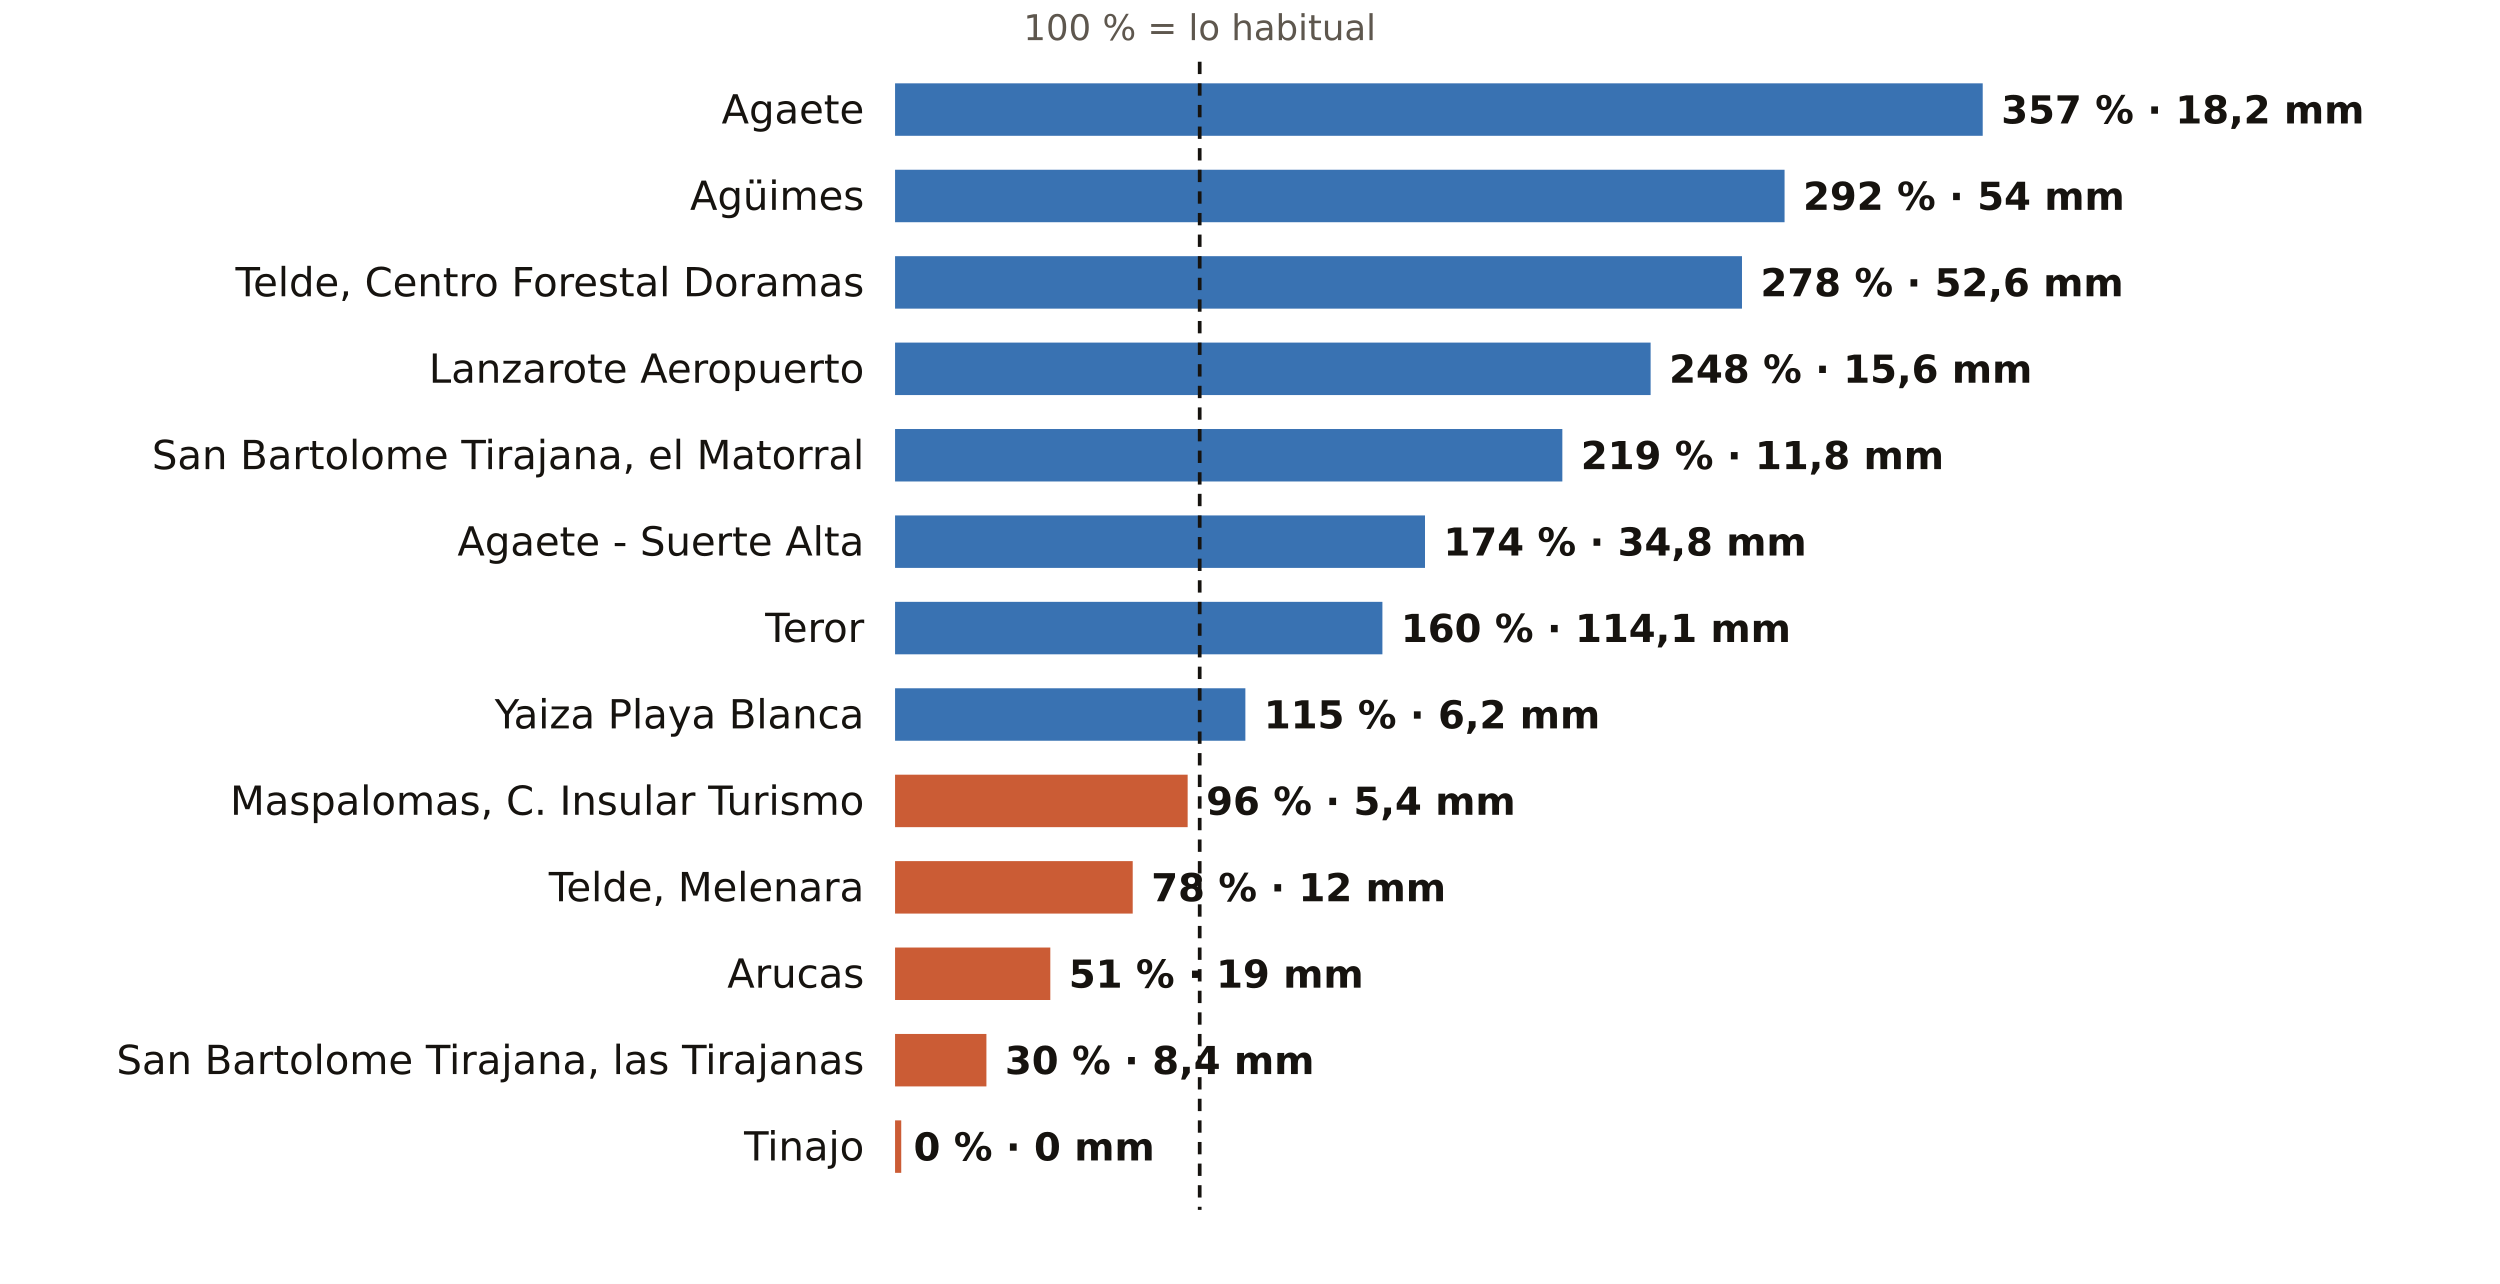
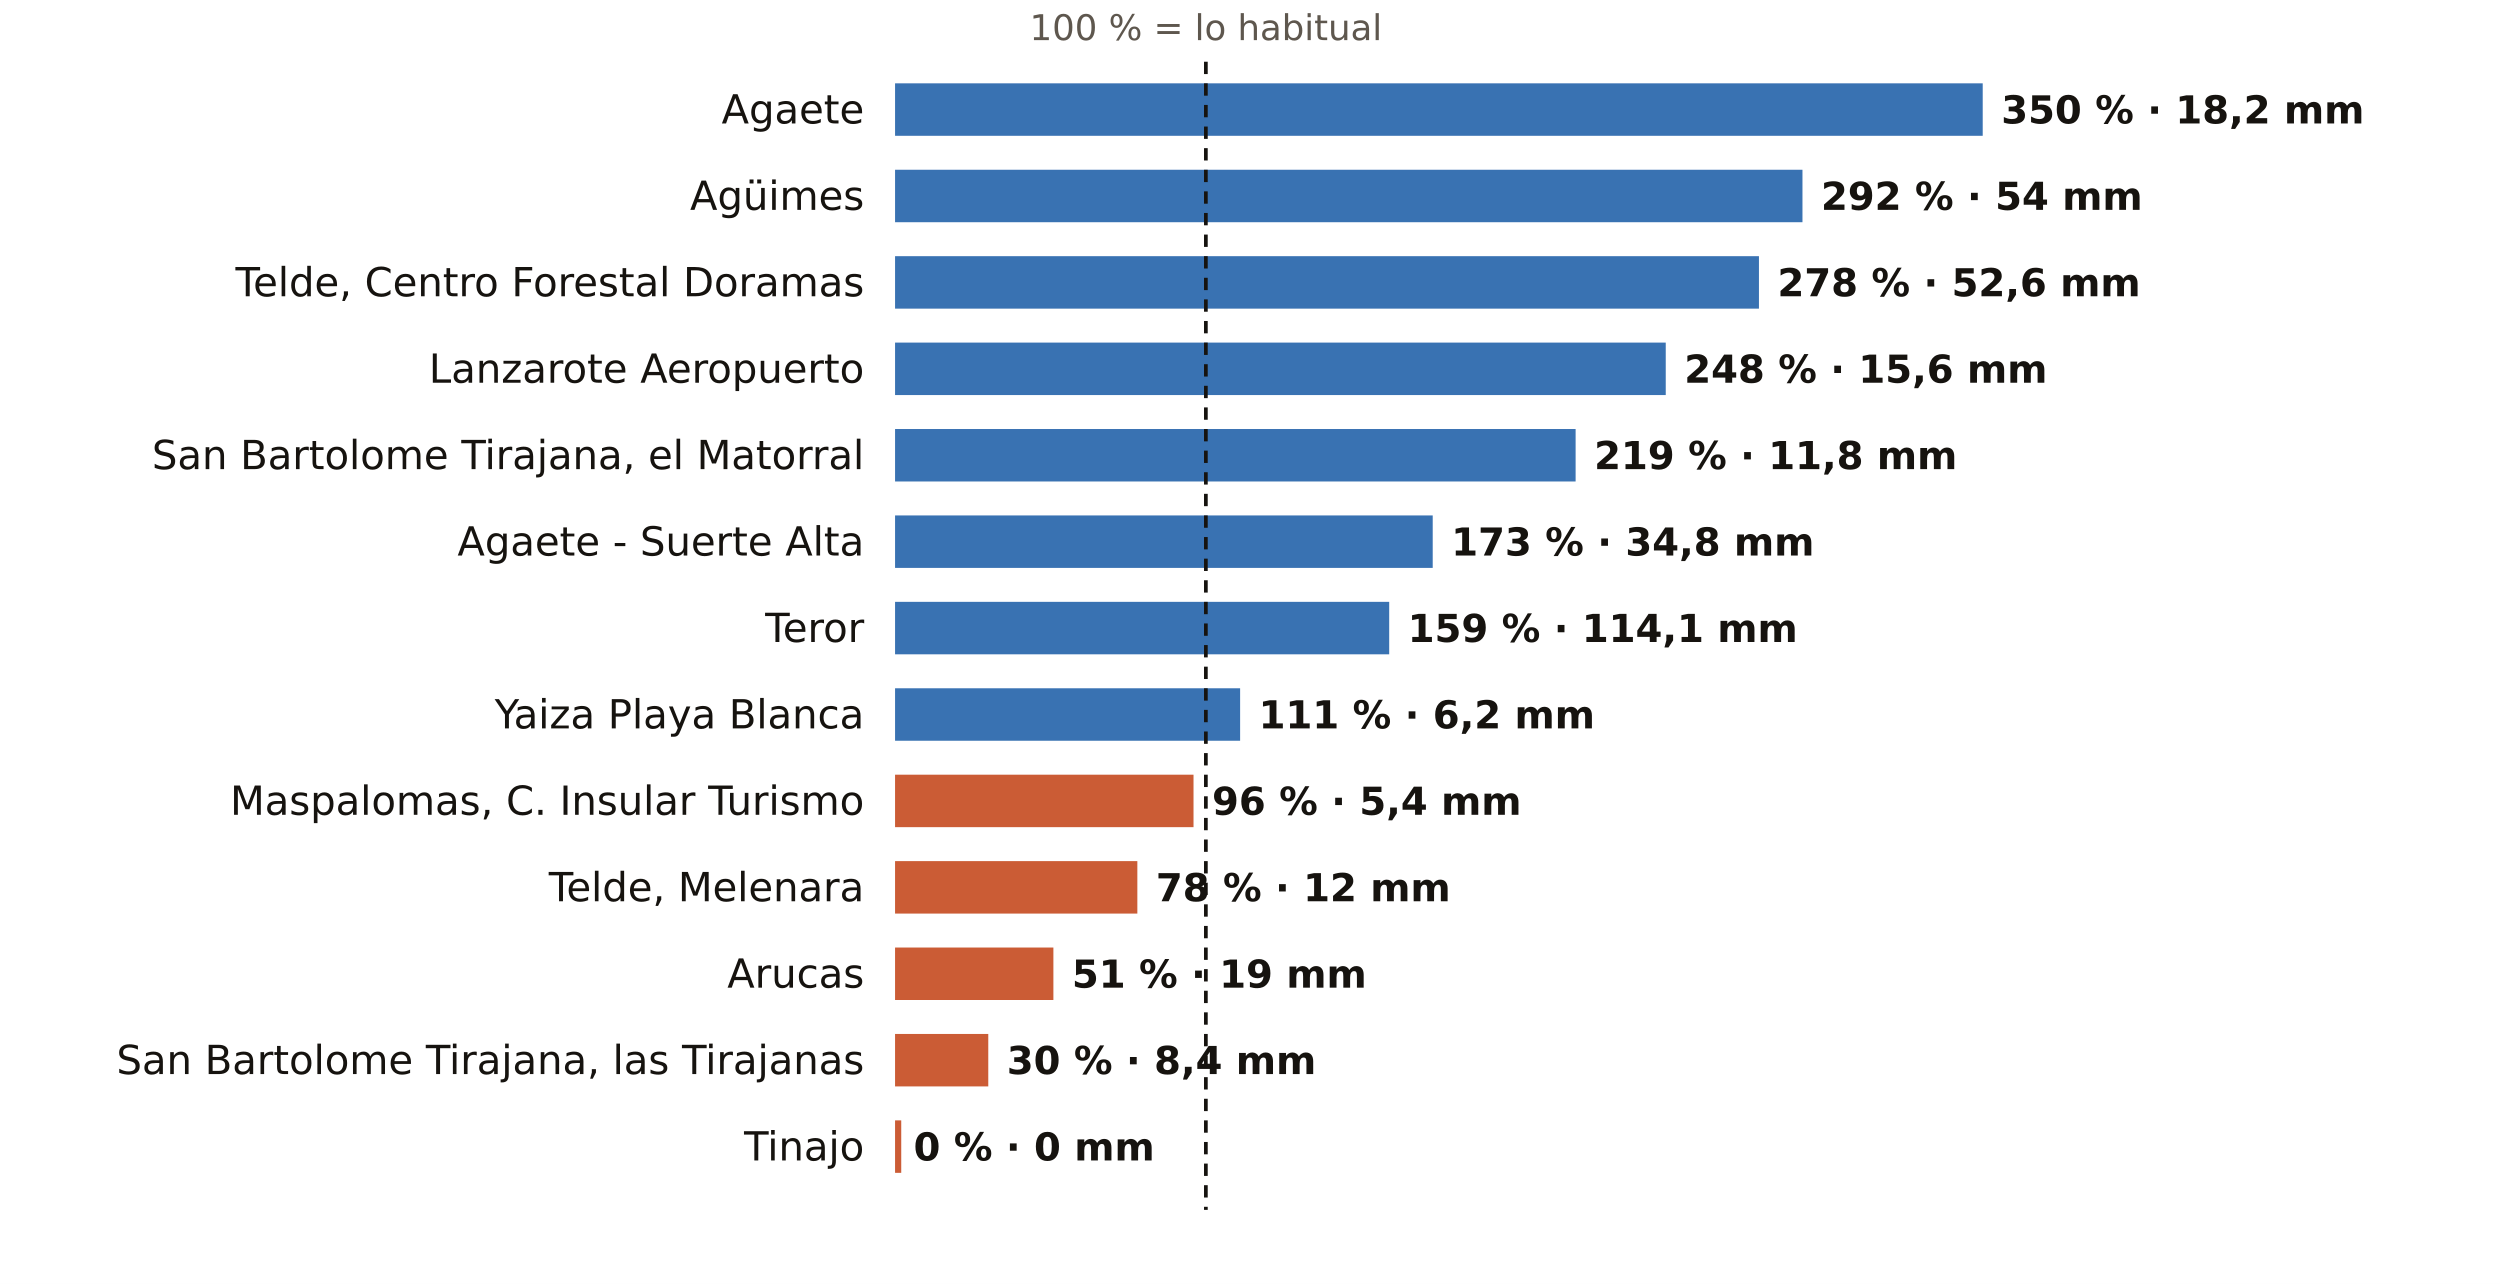
<svg xmlns="http://www.w3.org/2000/svg" viewBox="0 0 810 416" width="810" height="416" role="img" aria-label="El otoño en los pluviómetros de AEMET de Las Palmas: % de lo habitual">
  <rect width="810" height="416" fill="#FFFFFF" />
-   <text x="388.7" y="13.0" font-size="11.5" fill="#5E574E" text-anchor="middle" font-weight="400" font-family="Public Sans, DejaVu Sans, Arial, sans-serif">100 % = lo habitual</text>
+   <text x="390.7" y="13.0" font-size="11.5" fill="#5E574E" text-anchor="middle" font-weight="400" font-family="Public Sans, DejaVu Sans, Arial, sans-serif">100 % = lo habitual</text>
  <text x="280.0" y="40.0" font-size="13" fill="#16130F" text-anchor="end" font-weight="500" font-family="Public Sans, DejaVu Sans, Arial, sans-serif">Agaete</text>
  <rect x="290" y="27" width="352.4" height="17" fill="#1F5FA8" opacity="0.88" />
-   <text x="648.4" y="40.0" font-size="12.5" fill="#16130F" text-anchor="start" font-weight="600" font-family="Public Sans, DejaVu Sans, Arial, sans-serif">357 % · 18,2 mm</text>
+   <text x="648.4" y="40.0" font-size="12.5" fill="#16130F" text-anchor="start" font-weight="600" font-family="Public Sans, DejaVu Sans, Arial, sans-serif">350 % · 18,2 mm</text>
  <text x="280.0" y="68.0" font-size="13" fill="#16130F" text-anchor="end" font-weight="500" font-family="Public Sans, DejaVu Sans, Arial, sans-serif">Agüimes</text>
-   <rect x="290" y="55" width="288.2" height="17" fill="#1F5FA8" opacity="0.88" />
-   <text x="584.2" y="68.0" font-size="12.5" fill="#16130F" text-anchor="start" font-weight="600" font-family="Public Sans, DejaVu Sans, Arial, sans-serif">292 % · 54 mm</text>
+   <rect x="290" y="55" width="294.0" height="17" fill="#1F5FA8" opacity="0.88" />
+   <text x="590.0" y="68.0" font-size="12.5" fill="#16130F" text-anchor="start" font-weight="600" font-family="Public Sans, DejaVu Sans, Arial, sans-serif">292 % · 54 mm</text>
  <text x="280.0" y="96.0" font-size="13" fill="#16130F" text-anchor="end" font-weight="500" font-family="Public Sans, DejaVu Sans, Arial, sans-serif">Telde, Centro Forestal Doramas</text>
-   <rect x="290" y="83" width="274.4" height="17" fill="#1F5FA8" opacity="0.88" />
-   <text x="570.4" y="96.0" font-size="12.5" fill="#16130F" text-anchor="start" font-weight="600" font-family="Public Sans, DejaVu Sans, Arial, sans-serif">278 % · 52,6 mm</text>
+   <rect x="290" y="83" width="279.9" height="17" fill="#1F5FA8" opacity="0.88" />
+   <text x="575.9" y="96.0" font-size="12.5" fill="#16130F" text-anchor="start" font-weight="600" font-family="Public Sans, DejaVu Sans, Arial, sans-serif">278 % · 52,6 mm</text>
  <text x="280.0" y="124.0" font-size="13" fill="#16130F" text-anchor="end" font-weight="500" font-family="Public Sans, DejaVu Sans, Arial, sans-serif">Lanzarote Aeropuerto</text>
-   <rect x="290" y="111" width="244.8" height="17" fill="#1F5FA8" opacity="0.88" />
-   <text x="540.8" y="124.0" font-size="12.5" fill="#16130F" text-anchor="start" font-weight="600" font-family="Public Sans, DejaVu Sans, Arial, sans-serif">248 % · 15,6 mm</text>
+   <rect x="290" y="111" width="249.7" height="17" fill="#1F5FA8" opacity="0.88" />
+   <text x="545.7" y="124.0" font-size="12.5" fill="#16130F" text-anchor="start" font-weight="600" font-family="Public Sans, DejaVu Sans, Arial, sans-serif">248 % · 15,6 mm</text>
  <text x="280.0" y="152.0" font-size="13" fill="#16130F" text-anchor="end" font-weight="500" font-family="Public Sans, DejaVu Sans, Arial, sans-serif">San Bartolome Tirajana, el Matorral</text>
-   <rect x="290" y="139" width="216.2" height="17" fill="#1F5FA8" opacity="0.88" />
-   <text x="512.2" y="152.0" font-size="12.5" fill="#16130F" text-anchor="start" font-weight="600" font-family="Public Sans, DejaVu Sans, Arial, sans-serif">219 % · 11,8 mm</text>
+   <rect x="290" y="139" width="220.5" height="17" fill="#1F5FA8" opacity="0.88" />
+   <text x="516.5" y="152.0" font-size="12.5" fill="#16130F" text-anchor="start" font-weight="600" font-family="Public Sans, DejaVu Sans, Arial, sans-serif">219 % · 11,8 mm</text>
  <text x="280.0" y="180.0" font-size="13" fill="#16130F" text-anchor="end" font-weight="500" font-family="Public Sans, DejaVu Sans, Arial, sans-serif">Agaete - Suerte Alta</text>
-   <rect x="290" y="167" width="171.7" height="17" fill="#1F5FA8" opacity="0.88" />
-   <text x="467.7" y="180.0" font-size="12.5" fill="#16130F" text-anchor="start" font-weight="600" font-family="Public Sans, DejaVu Sans, Arial, sans-serif">174 % · 34,8 mm</text>
+   <rect x="290" y="167" width="174.2" height="17" fill="#1F5FA8" opacity="0.88" />
+   <text x="470.2" y="180.0" font-size="12.5" fill="#16130F" text-anchor="start" font-weight="600" font-family="Public Sans, DejaVu Sans, Arial, sans-serif">173 % · 34,8 mm</text>
  <text x="280.0" y="208.0" font-size="13" fill="#16130F" text-anchor="end" font-weight="500" font-family="Public Sans, DejaVu Sans, Arial, sans-serif">Teror</text>
-   <rect x="290" y="195" width="157.9" height="17" fill="#1F5FA8" opacity="0.88" />
-   <text x="453.9" y="208.0" font-size="12.5" fill="#16130F" text-anchor="start" font-weight="600" font-family="Public Sans, DejaVu Sans, Arial, sans-serif">160 % · 114,1 mm</text>
+   <rect x="290" y="195" width="160.1" height="17" fill="#1F5FA8" opacity="0.88" />
+   <text x="456.1" y="208.0" font-size="12.5" fill="#16130F" text-anchor="start" font-weight="600" font-family="Public Sans, DejaVu Sans, Arial, sans-serif">159 % · 114,1 mm</text>
  <text x="280.0" y="236.0" font-size="13" fill="#16130F" text-anchor="end" font-weight="500" font-family="Public Sans, DejaVu Sans, Arial, sans-serif">Yaiza Playa Blanca</text>
-   <rect x="290" y="223" width="113.5" height="17" fill="#1F5FA8" opacity="0.88" />
-   <text x="409.5" y="236.0" font-size="12.5" fill="#16130F" text-anchor="start" font-weight="600" font-family="Public Sans, DejaVu Sans, Arial, sans-serif">115 % · 6,2 mm</text>
+   <rect x="290" y="223" width="111.8" height="17" fill="#1F5FA8" opacity="0.88" />
+   <text x="407.8" y="236.0" font-size="12.5" fill="#16130F" text-anchor="start" font-weight="600" font-family="Public Sans, DejaVu Sans, Arial, sans-serif">111 % · 6,2 mm</text>
  <text x="280.0" y="264.0" font-size="13" fill="#16130F" text-anchor="end" font-weight="500" font-family="Public Sans, DejaVu Sans, Arial, sans-serif">Maspalomas, C. Insular Turismo</text>
-   <rect x="290" y="251" width="94.8" height="17" fill="#C4461A" opacity="0.88" />
-   <text x="390.8" y="264.0" font-size="12.5" fill="#16130F" text-anchor="start" font-weight="600" font-family="Public Sans, DejaVu Sans, Arial, sans-serif">96 % · 5,4 mm</text>
+   <rect x="290" y="251" width="96.7" height="17" fill="#C4461A" opacity="0.88" />
+   <text x="392.7" y="264.0" font-size="12.5" fill="#16130F" text-anchor="start" font-weight="600" font-family="Public Sans, DejaVu Sans, Arial, sans-serif">96 % · 5,4 mm</text>
  <text x="280.0" y="292.0" font-size="13" fill="#16130F" text-anchor="end" font-weight="500" font-family="Public Sans, DejaVu Sans, Arial, sans-serif">Telde, Melenara</text>
-   <rect x="290" y="279" width="77.0" height="17" fill="#C4461A" opacity="0.88" />
-   <text x="373.0" y="292.0" font-size="12.5" fill="#16130F" text-anchor="start" font-weight="600" font-family="Public Sans, DejaVu Sans, Arial, sans-serif">78 % · 12 mm</text>
+   <rect x="290" y="279" width="78.5" height="17" fill="#C4461A" opacity="0.88" />
+   <text x="374.5" y="292.0" font-size="12.5" fill="#16130F" text-anchor="start" font-weight="600" font-family="Public Sans, DejaVu Sans, Arial, sans-serif">78 % · 12 mm</text>
  <text x="280.0" y="320.0" font-size="13" fill="#16130F" text-anchor="end" font-weight="500" font-family="Public Sans, DejaVu Sans, Arial, sans-serif">Arucas</text>
-   <rect x="290" y="307" width="50.3" height="17" fill="#C4461A" opacity="0.88" />
-   <text x="346.3" y="320.0" font-size="12.5" fill="#16130F" text-anchor="start" font-weight="600" font-family="Public Sans, DejaVu Sans, Arial, sans-serif">51 % · 19 mm</text>
+   <rect x="290" y="307" width="51.3" height="17" fill="#C4461A" opacity="0.88" />
+   <text x="347.3" y="320.0" font-size="12.5" fill="#16130F" text-anchor="start" font-weight="600" font-family="Public Sans, DejaVu Sans, Arial, sans-serif">51 % · 19 mm</text>
  <text x="280.0" y="348.0" font-size="13" fill="#16130F" text-anchor="end" font-weight="500" font-family="Public Sans, DejaVu Sans, Arial, sans-serif">San Bartolome Tirajana, las Tirajanas</text>
-   <rect x="290" y="335" width="29.6" height="17" fill="#C4461A" opacity="0.88" />
-   <text x="325.6" y="348.0" font-size="12.5" fill="#16130F" text-anchor="start" font-weight="600" font-family="Public Sans, DejaVu Sans, Arial, sans-serif">30 % · 8,4 mm</text>
+   <rect x="290" y="335" width="30.2" height="17" fill="#C4461A" opacity="0.88" />
+   <text x="326.2" y="348.0" font-size="12.5" fill="#16130F" text-anchor="start" font-weight="600" font-family="Public Sans, DejaVu Sans, Arial, sans-serif">30 % · 8,4 mm</text>
  <text x="280.0" y="376.0" font-size="13" fill="#16130F" text-anchor="end" font-weight="500" font-family="Public Sans, DejaVu Sans, Arial, sans-serif">Tinajo</text>
  <rect x="290" y="363" width="2.0" height="17" fill="#C4461A" opacity="0.88" />
  <text x="296.0" y="376.0" font-size="12.5" fill="#16130F" text-anchor="start" font-weight="600" font-family="Public Sans, DejaVu Sans, Arial, sans-serif">0 % · 0 mm</text>
-   <line x1="388.7" x2="388.7" y1="20" y2="392" stroke="#16130F" stroke-width="1.2" stroke-dasharray="4 3" />
+   <line x1="390.7" x2="390.7" y1="20" y2="392" stroke="#16130F" stroke-width="1.2" stroke-dasharray="4 3" />
</svg>
